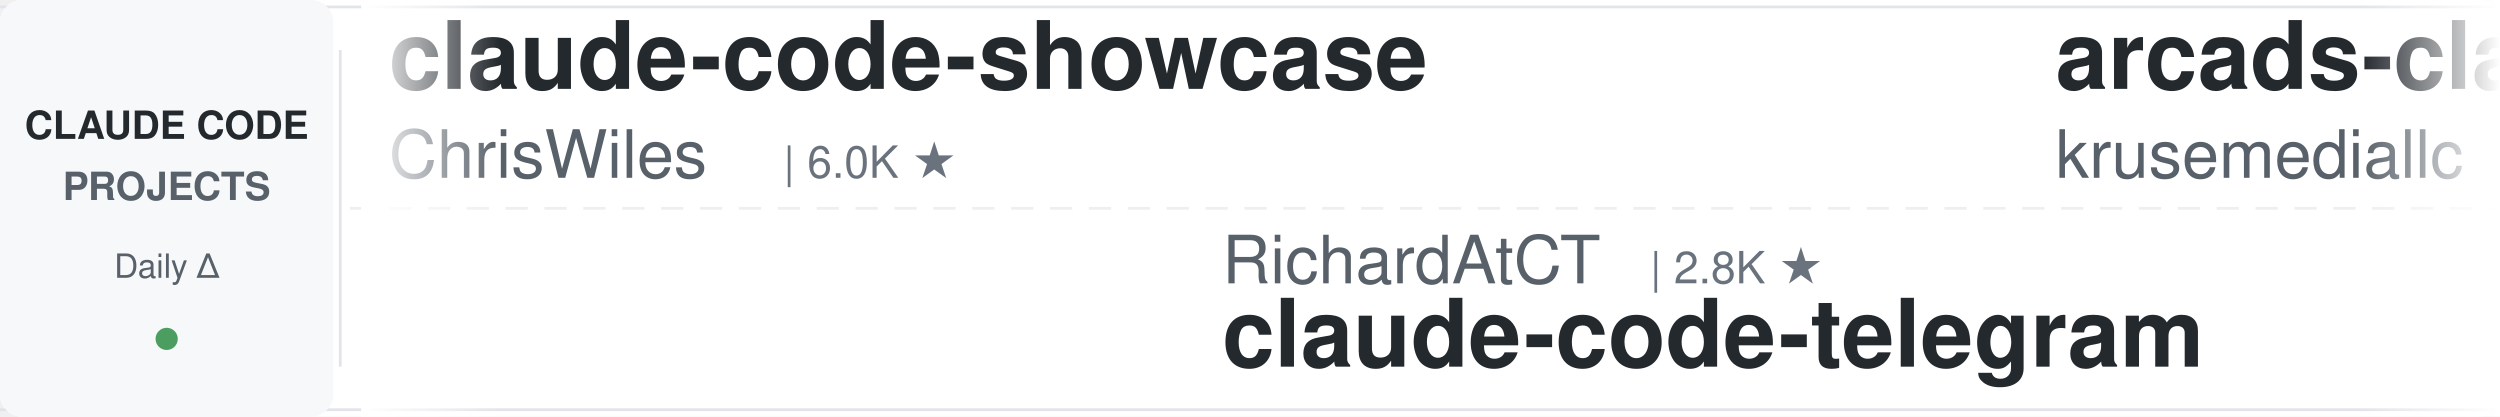
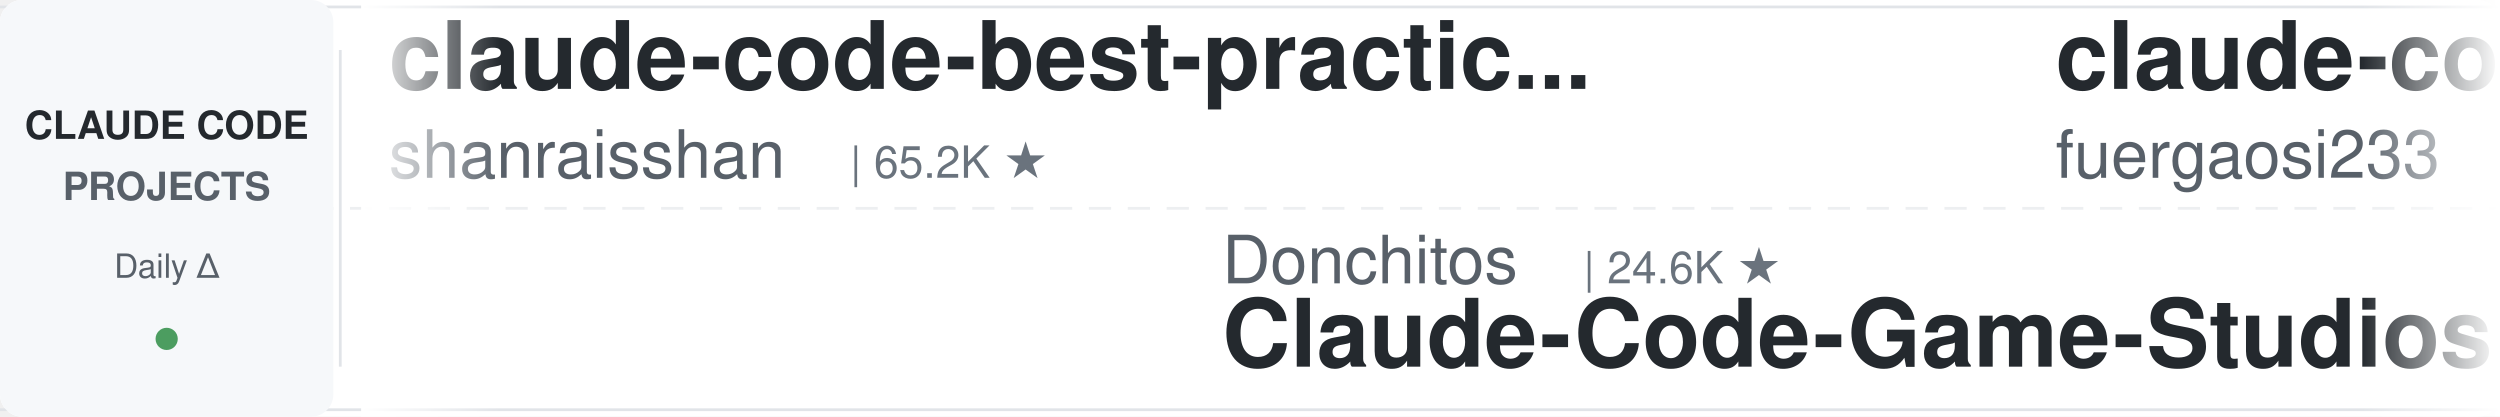
<svg xmlns="http://www.w3.org/2000/svg" width="900" height="150">
  <defs>
    <linearGradient id="leftFade" x1="0%" y1="0%" x2="100%" y2="0%">
      <stop offset="0%" style="stop-color:#ffffff;stop-opacity:1" />
      <stop offset="100%" style="stop-color:#ffffff;stop-opacity:0" />
    </linearGradient>
    <linearGradient id="rightFade" x1="0%" y1="0%" x2="100%" y2="0%">
      <stop offset="0%" style="stop-color:#ffffff;stop-opacity:0" />
      <stop offset="100%" style="stop-color:#ffffff;stop-opacity:1" />
    </linearGradient>
  </defs>
  <rect width="900" height="150" fill="#ffffff" rx="8" />
  <rect x="0" y="2" width="900" height="1" fill="#e1e4e8" />
  <rect x="0" y="147" width="900" height="1" fill="#e1e4e8" />
  <line x1="0" y1="75" x2="900" y2="75" stroke="#e1e4e8" stroke-width="1" stroke-dasharray="8 6" opacity="0.6" />
  <rect x="0" y="0" width="120" height="150" fill="#f6f8fa" rx="8" />
  <text x="60" y="50" font-family="-apple-system, BlinkMacSystemFont, 'Segoe UI', Helvetica, Arial, sans-serif" font-size="14" font-weight="600" fill="#24292e" text-anchor="middle">CLAUDE CODE</text>
  <text x="60" y="72" font-family="-apple-system, BlinkMacSystemFont, 'Segoe UI', Helvetica, Arial, sans-serif" font-size="14" font-weight="600" fill="#586069" text-anchor="middle">PROJECTS</text>
  <text x="60" y="100" font-family="-apple-system, BlinkMacSystemFont, 'Segoe UI', Helvetica, Arial, sans-serif" font-size="12" font-weight="500" fill="#586069" text-anchor="middle">Daily Δ</text>
  <circle cx="60" cy="122" r="4" fill="#22863a" opacity="0.8" />
  <rect x="122" y="18" width="1" height="114" fill="#e1e4e8" />
  <clipPath id="tickerClip">
    <rect x="130" y="0" width="770" height="150" />
  </clipPath>
  <g clip-path="url(#tickerClip)">
    <g id="tickerItems">
      <animateTransform attributeName="transform" attributeType="XML" type="translate" from="0 0" to="-3000 0" dur="54s" repeatCount="indefinite" />
      <g transform="translate(0, 0)">
-         <text x="140" y="32" font-family="-apple-system, BlinkMacSystemFont, 'Segoe UI', Helvetica, Arial, sans-serif" font-size="34" font-weight="600" fill="#24292e">claude-code-showcase</text>
-         <text x="140" y="64" font-family="-apple-system, BlinkMacSystemFont, 'Segoe UI', Helvetica, Arial, sans-serif" font-size="24" font-weight="400" fill="#586069">ChrisWiles</text>
-         <text x="282" y="64" font-family="-apple-system, BlinkMacSystemFont, 'Segoe UI', Helvetica, Arial, sans-serif" font-size="16" font-weight="500" fill="#6a737d">| 6.0K ★</text>
+         <text x="140" y="32" font-family="-apple-system, BlinkMacSystemFont, 'Segoe UI', Helvetica, Arial, sans-serif" font-size="34" font-weight="600" fill="#24292e">claude-code-best-practic...</text>
+         <text x="140" y="64" font-family="-apple-system, BlinkMacSystemFont, 'Segoe UI', Helvetica, Arial, sans-serif" font-size="24" font-weight="400" fill="#586069">shanraisshan</text>
+         <text x="306" y="64" font-family="-apple-system, BlinkMacSystemFont, 'Segoe UI', Helvetica, Arial, sans-serif" font-size="16" font-weight="500" fill="#6a737d">| 65.2K ★</text>
      </g>
      <g transform="translate(300, 0)">
-         <text x="140" y="102" font-family="-apple-system, BlinkMacSystemFont, 'Segoe UI', Helvetica, Arial, sans-serif" font-size="24" font-weight="400" fill="#586069">RichardAtCT</text>
-         <text x="294" y="102" font-family="-apple-system, BlinkMacSystemFont, 'Segoe UI', Helvetica, Arial, sans-serif" font-size="16" font-weight="500" fill="#6a737d">| 2.8K ★</text>
-         <text x="140" y="132" font-family="-apple-system, BlinkMacSystemFont, 'Segoe UI', Helvetica, Arial, sans-serif" font-size="34" font-weight="600" fill="#24292e">claude-code-telegram</text>
+         <text x="140" y="102" font-family="-apple-system, BlinkMacSystemFont, 'Segoe UI', Helvetica, Arial, sans-serif" font-size="24" font-weight="400" fill="#586069">Donchitos</text>
+         <text x="270" y="102" font-family="-apple-system, BlinkMacSystemFont, 'Segoe UI', Helvetica, Arial, sans-serif" font-size="16" font-weight="500" fill="#6a737d">| 24.6K ★</text>
+         <text x="140" y="132" font-family="-apple-system, BlinkMacSystemFont, 'Segoe UI', Helvetica, Arial, sans-serif" font-size="34" font-weight="600" fill="#24292e">Claude-Code-Game-Studios</text>
      </g>
      <g transform="translate(600, 0)">
-         <text x="140" y="32" font-family="-apple-system, BlinkMacSystemFont, 'Segoe UI', Helvetica, Arial, sans-serif" font-size="34" font-weight="600" fill="#24292e">arcads-claude-code</text>
-         <text x="140" y="64" font-family="-apple-system, BlinkMacSystemFont, 'Segoe UI', Helvetica, Arial, sans-serif" font-size="24" font-weight="400" fill="#586069">krusemediallc</text>
-         <text x="318" y="64" font-family="-apple-system, BlinkMacSystemFont, 'Segoe UI', Helvetica, Arial, sans-serif" font-size="16" font-weight="500" fill="#6a737d">| 1.4K ★</text>
+         <text x="140" y="32" font-family="-apple-system, BlinkMacSystemFont, 'Segoe UI', Helvetica, Arial, sans-serif" font-size="34" font-weight="600" fill="#24292e">claude-code-proxy</text>
+         <text x="140" y="64" font-family="-apple-system, BlinkMacSystemFont, 'Segoe UI', Helvetica, Arial, sans-serif" font-size="24" font-weight="400" fill="#586069">fuergaosi233</text>
+         <text x="306" y="64" font-family="-apple-system, BlinkMacSystemFont, 'Segoe UI', Helvetica, Arial, sans-serif" font-size="16" font-weight="500" fill="#6a737d">| 2.8K ★</text>
      </g>
      <g transform="translate(900, 0)">
-         <text x="140" y="102" font-family="-apple-system, BlinkMacSystemFont, 'Segoe UI', Helvetica, Arial, sans-serif" font-size="24" font-weight="400" fill="#586069">Windy3f3f3f3f</text>
-         <text x="318" y="102" font-family="-apple-system, BlinkMacSystemFont, 'Segoe UI', Helvetica, Arial, sans-serif" font-size="16" font-weight="500" fill="#6a737d">| 3.5K ★</text>
-         <text x="140" y="132" font-family="-apple-system, BlinkMacSystemFont, 'Segoe UI', Helvetica, Arial, sans-serif" font-size="34" font-weight="600" fill="#24292e">how-claude-code-works</text>
+         <text x="140" y="102" font-family="-apple-system, BlinkMacSystemFont, 'Segoe UI', Helvetica, Arial, sans-serif" font-size="24" font-weight="400" fill="#586069">ponponon</text>
+         <text x="258" y="102" font-family="-apple-system, BlinkMacSystemFont, 'Segoe UI', Helvetica, Arial, sans-serif" font-size="16" font-weight="500" fill="#6a737d">| 2.3K ★</text>
+         <text x="140" y="132" font-family="-apple-system, BlinkMacSystemFont, 'Segoe UI', Helvetica, Arial, sans-serif" font-size="34" font-weight="600" fill="#24292e">claude_code_src</text>
      </g>
      <g transform="translate(1200, 0)">
+         <text x="140" y="32" font-family="-apple-system, BlinkMacSystemFont, 'Segoe UI', Helvetica, Arial, sans-serif" font-size="34" font-weight="600" fill="#24292e">everything-claude-code-z...</text>
+         <text x="140" y="64" font-family="-apple-system, BlinkMacSystemFont, 'Segoe UI', Helvetica, Arial, sans-serif" font-size="24" font-weight="400" fill="#586069">xu-xiang</text>
+         <text x="258" y="64" font-family="-apple-system, BlinkMacSystemFont, 'Segoe UI', Helvetica, Arial, sans-serif" font-size="16" font-weight="500" fill="#6a737d">| 1.9K ★</text>
+       </g>
+       <g transform="translate(1500, 0)">
+         <text x="140" y="102" font-family="-apple-system, BlinkMacSystemFont, 'Segoe UI', Helvetica, Arial, sans-serif" font-size="24" font-weight="400" fill="#586069">ding113</text>
+         <text x="246" y="102" font-family="-apple-system, BlinkMacSystemFont, 'Segoe UI', Helvetica, Arial, sans-serif" font-size="16" font-weight="500" fill="#6a737d">| 3.3K ★</text>
+         <text x="140" y="132" font-family="-apple-system, BlinkMacSystemFont, 'Segoe UI', Helvetica, Arial, sans-serif" font-size="34" font-weight="600" fill="#24292e">claude-code-hub</text>
+       </g>
+       <g transform="translate(1800, 0)">
        <text x="140" y="32" font-family="-apple-system, BlinkMacSystemFont, 'Segoe UI', Helvetica, Arial, sans-serif" font-size="34" font-weight="600" fill="#24292e">claude-code-from-scratch</text>
        <text x="140" y="64" font-family="-apple-system, BlinkMacSystemFont, 'Segoe UI', Helvetica, Arial, sans-serif" font-size="24" font-weight="400" fill="#586069">Windy3f3f3f3f</text>
        <text x="318" y="64" font-family="-apple-system, BlinkMacSystemFont, 'Segoe UI', Helvetica, Arial, sans-serif" font-size="16" font-weight="500" fill="#6a737d">| 2.6K ★</text>
      </g>
-       <g transform="translate(1500, 0)">
-         <text x="140" y="102" font-family="-apple-system, BlinkMacSystemFont, 'Segoe UI', Helvetica, Arial, sans-serif" font-size="24" font-weight="400" fill="#586069">JrCx7scC</text>
-         <text x="258" y="102" font-family="-apple-system, BlinkMacSystemFont, 'Segoe UI', Helvetica, Arial, sans-serif" font-size="16" font-weight="500" fill="#6a737d">| 375 ★</text>
-         <text x="140" y="132" font-family="-apple-system, BlinkMacSystemFont, 'Segoe UI', Helvetica, Arial, sans-serif" font-size="34" font-weight="600" fill="#24292e">claude-code-source</text>
-       </g>
-       <g transform="translate(1800, 0)">
-         <text x="140" y="32" font-family="-apple-system, BlinkMacSystemFont, 'Segoe UI', Helvetica, Arial, sans-serif" font-size="34" font-weight="600" fill="#24292e">claude-code-workflows</text>
-         <text x="140" y="64" font-family="-apple-system, BlinkMacSystemFont, 'Segoe UI', Helvetica, Arial, sans-serif" font-size="24" font-weight="400" fill="#586069">OneRedOak</text>
-         <text x="270" y="64" font-family="-apple-system, BlinkMacSystemFont, 'Segoe UI', Helvetica, Arial, sans-serif" font-size="16" font-weight="500" fill="#6a737d">| 3.9K ★</text>
-       </g>
      <g transform="translate(2100, 0)">
-         <text x="140" y="102" font-family="-apple-system, BlinkMacSystemFont, 'Segoe UI', Helvetica, Arial, sans-serif" font-size="24" font-weight="400" fill="#586069">AprilNEA</text>
-         <text x="258" y="102" font-family="-apple-system, BlinkMacSystemFont, 'Segoe UI', Helvetica, Arial, sans-serif" font-size="16" font-weight="500" fill="#6a737d">| 391 ★</text>
-         <text x="140" y="132" font-family="-apple-system, BlinkMacSystemFont, 'Segoe UI', Helvetica, Arial, sans-serif" font-size="34" font-weight="600" fill="#24292e">claude-code-source</text>
-       </g>
-       <g transform="translate(2400, 0)">
-         <text x="140" y="32" font-family="-apple-system, BlinkMacSystemFont, 'Segoe UI', Helvetica, Arial, sans-serif" font-size="34" font-weight="600" fill="#24292e">claude-code-prompts</text>
-         <text x="140" y="64" font-family="-apple-system, BlinkMacSystemFont, 'Segoe UI', Helvetica, Arial, sans-serif" font-size="24" font-weight="400" fill="#586069">repowise-dev</text>
-         <text x="306" y="64" font-family="-apple-system, BlinkMacSystemFont, 'Segoe UI', Helvetica, Arial, sans-serif" font-size="16" font-weight="500" fill="#6a737d">| 1.2K ★</text>
-       </g>
-       <g transform="translate(2700, 0)">
        <text x="140" y="102" font-family="-apple-system, BlinkMacSystemFont, 'Segoe UI', Helvetica, Arial, sans-serif" font-size="24" font-weight="400" fill="#586069">oboard</text>
        <text x="234" y="102" font-family="-apple-system, BlinkMacSystemFont, 'Segoe UI', Helvetica, Arial, sans-serif" font-size="16" font-weight="500" fill="#6a737d">| 3.3K ★</text>
        <text x="140" y="132" font-family="-apple-system, BlinkMacSystemFont, 'Segoe UI', Helvetica, Arial, sans-serif" font-size="34" font-weight="600" fill="#24292e">claude-code-rev</text>
      </g>
+       <g transform="translate(2400, 0)">
+         <text x="140" y="32" font-family="-apple-system, BlinkMacSystemFont, 'Segoe UI', Helvetica, Arial, sans-serif" font-size="34" font-weight="600" fill="#24292e">claude-code-templates</text>
+         <text x="140" y="64" font-family="-apple-system, BlinkMacSystemFont, 'Segoe UI', Helvetica, Arial, sans-serif" font-size="24" font-weight="400" fill="#586069">davila7</text>
+         <text x="246" y="64" font-family="-apple-system, BlinkMacSystemFont, 'Segoe UI', Helvetica, Arial, sans-serif" font-size="16" font-weight="500" fill="#6a737d">| 30.4K ★</text>
+       </g>
+       <g transform="translate(2700, 0)">
+         <text x="140" y="102" font-family="-apple-system, BlinkMacSystemFont, 'Segoe UI', Helvetica, Arial, sans-serif" font-size="24" font-weight="400" fill="#586069">huangserva</text>
+         <text x="282" y="102" font-family="-apple-system, BlinkMacSystemFont, 'Segoe UI', Helvetica, Arial, sans-serif" font-size="16" font-weight="500" fill="#6a737d">| 626 ★</text>
+         <text x="140" y="132" font-family="-apple-system, BlinkMacSystemFont, 'Segoe UI', Helvetica, Arial, sans-serif" font-size="34" font-weight="600" fill="#24292e">claude-code-cli</text>
+       </g>
      <g transform="translate(3000, 0)">
-         <text x="140" y="32" font-family="-apple-system, BlinkMacSystemFont, 'Segoe UI', Helvetica, Arial, sans-serif" font-size="34" font-weight="600" fill="#24292e">claude-code-showcase</text>
-         <text x="140" y="64" font-family="-apple-system, BlinkMacSystemFont, 'Segoe UI', Helvetica, Arial, sans-serif" font-size="24" font-weight="400" fill="#586069">ChrisWiles</text>
-         <text x="282" y="64" font-family="-apple-system, BlinkMacSystemFont, 'Segoe UI', Helvetica, Arial, sans-serif" font-size="16" font-weight="500" fill="#6a737d">| 6.0K ★</text>
+         <text x="140" y="32" font-family="-apple-system, BlinkMacSystemFont, 'Segoe UI', Helvetica, Arial, sans-serif" font-size="34" font-weight="600" fill="#24292e">claude-code-best-practic...</text>
+         <text x="140" y="64" font-family="-apple-system, BlinkMacSystemFont, 'Segoe UI', Helvetica, Arial, sans-serif" font-size="24" font-weight="400" fill="#586069">shanraisshan</text>
+         <text x="306" y="64" font-family="-apple-system, BlinkMacSystemFont, 'Segoe UI', Helvetica, Arial, sans-serif" font-size="16" font-weight="500" fill="#6a737d">| 65.2K ★</text>
      </g>
      <g transform="translate(3300, 0)">
-         <text x="140" y="102" font-family="-apple-system, BlinkMacSystemFont, 'Segoe UI', Helvetica, Arial, sans-serif" font-size="24" font-weight="400" fill="#586069">RichardAtCT</text>
-         <text x="294" y="102" font-family="-apple-system, BlinkMacSystemFont, 'Segoe UI', Helvetica, Arial, sans-serif" font-size="16" font-weight="500" fill="#6a737d">| 2.8K ★</text>
-         <text x="140" y="132" font-family="-apple-system, BlinkMacSystemFont, 'Segoe UI', Helvetica, Arial, sans-serif" font-size="34" font-weight="600" fill="#24292e">claude-code-telegram</text>
+         <text x="140" y="102" font-family="-apple-system, BlinkMacSystemFont, 'Segoe UI', Helvetica, Arial, sans-serif" font-size="24" font-weight="400" fill="#586069">Donchitos</text>
+         <text x="270" y="102" font-family="-apple-system, BlinkMacSystemFont, 'Segoe UI', Helvetica, Arial, sans-serif" font-size="16" font-weight="500" fill="#6a737d">| 24.6K ★</text>
+         <text x="140" y="132" font-family="-apple-system, BlinkMacSystemFont, 'Segoe UI', Helvetica, Arial, sans-serif" font-size="34" font-weight="600" fill="#24292e">Claude-Code-Game-Studios</text>
      </g>
      <g transform="translate(3600, 0)">
-         <text x="140" y="32" font-family="-apple-system, BlinkMacSystemFont, 'Segoe UI', Helvetica, Arial, sans-serif" font-size="34" font-weight="600" fill="#24292e">arcads-claude-code</text>
-         <text x="140" y="64" font-family="-apple-system, BlinkMacSystemFont, 'Segoe UI', Helvetica, Arial, sans-serif" font-size="24" font-weight="400" fill="#586069">krusemediallc</text>
-         <text x="318" y="64" font-family="-apple-system, BlinkMacSystemFont, 'Segoe UI', Helvetica, Arial, sans-serif" font-size="16" font-weight="500" fill="#6a737d">| 1.4K ★</text>
+         <text x="140" y="32" font-family="-apple-system, BlinkMacSystemFont, 'Segoe UI', Helvetica, Arial, sans-serif" font-size="34" font-weight="600" fill="#24292e">claude-code-proxy</text>
+         <text x="140" y="64" font-family="-apple-system, BlinkMacSystemFont, 'Segoe UI', Helvetica, Arial, sans-serif" font-size="24" font-weight="400" fill="#586069">fuergaosi233</text>
+         <text x="306" y="64" font-family="-apple-system, BlinkMacSystemFont, 'Segoe UI', Helvetica, Arial, sans-serif" font-size="16" font-weight="500" fill="#6a737d">| 2.8K ★</text>
      </g>
      <g transform="translate(3900, 0)">
-         <text x="140" y="102" font-family="-apple-system, BlinkMacSystemFont, 'Segoe UI', Helvetica, Arial, sans-serif" font-size="24" font-weight="400" fill="#586069">Windy3f3f3f3f</text>
-         <text x="318" y="102" font-family="-apple-system, BlinkMacSystemFont, 'Segoe UI', Helvetica, Arial, sans-serif" font-size="16" font-weight="500" fill="#6a737d">| 3.5K ★</text>
-         <text x="140" y="132" font-family="-apple-system, BlinkMacSystemFont, 'Segoe UI', Helvetica, Arial, sans-serif" font-size="34" font-weight="600" fill="#24292e">how-claude-code-works</text>
+         <text x="140" y="102" font-family="-apple-system, BlinkMacSystemFont, 'Segoe UI', Helvetica, Arial, sans-serif" font-size="24" font-weight="400" fill="#586069">ponponon</text>
+         <text x="258" y="102" font-family="-apple-system, BlinkMacSystemFont, 'Segoe UI', Helvetica, Arial, sans-serif" font-size="16" font-weight="500" fill="#6a737d">| 2.3K ★</text>
+         <text x="140" y="132" font-family="-apple-system, BlinkMacSystemFont, 'Segoe UI', Helvetica, Arial, sans-serif" font-size="34" font-weight="600" fill="#24292e">claude_code_src</text>
      </g>
    </g>
  </g>
  <rect x="130" y="0" width="50" height="150" fill="url(#leftFade)" />
  <rect x="850" y="0" width="50" height="150" fill="url(#rightFade)" />
</svg>
